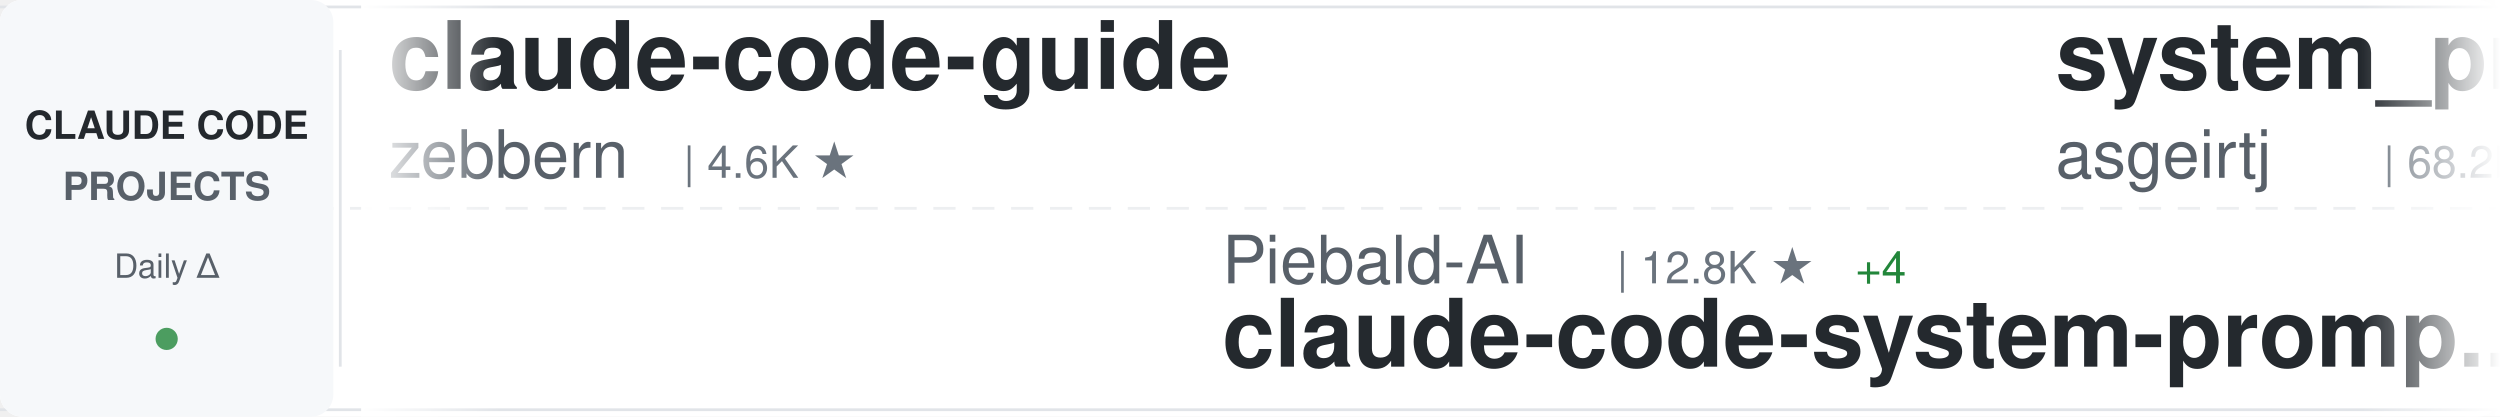
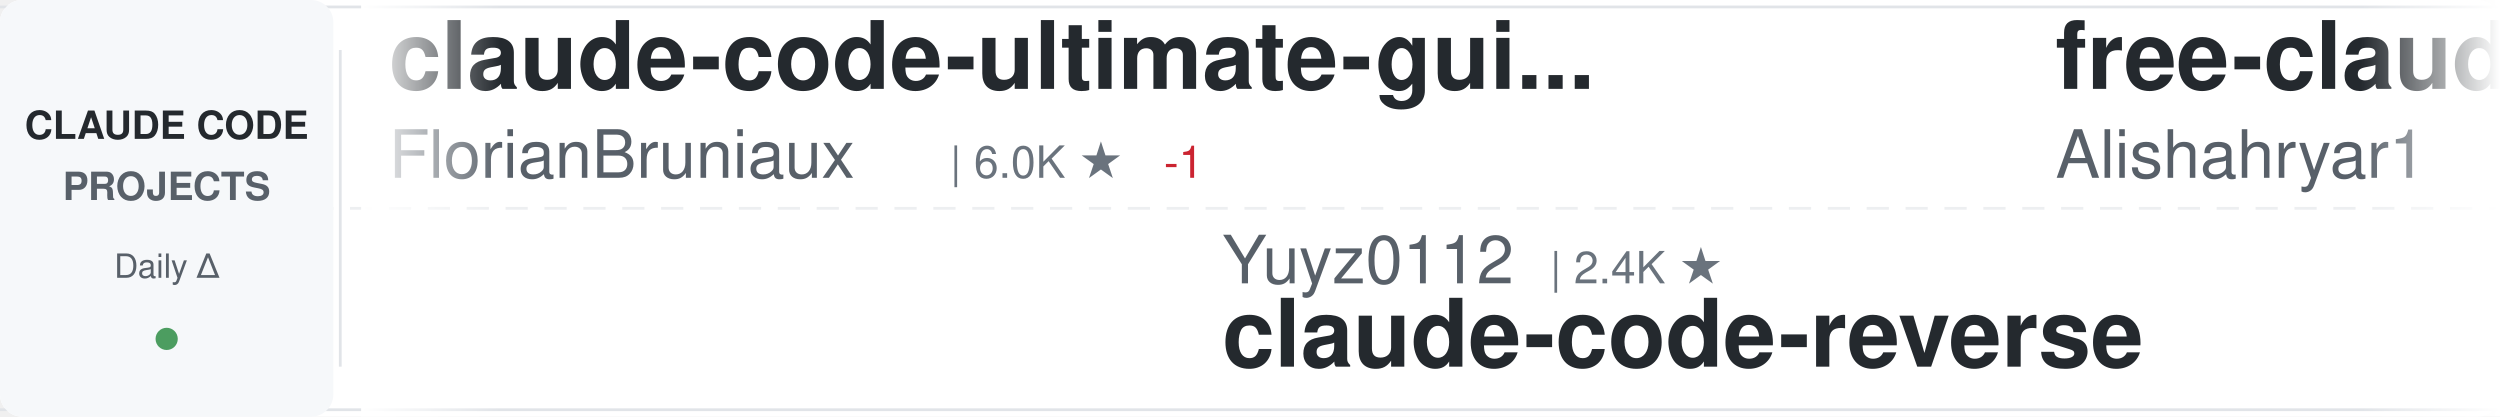
<svg xmlns="http://www.w3.org/2000/svg" width="900" height="150">
  <defs>
    <linearGradient id="awesomeLeftFade" x1="0%" y1="0%" x2="100%" y2="0%">
      <stop offset="0%" style="stop-color:#ffffff;stop-opacity:1" />
      <stop offset="100%" style="stop-color:#ffffff;stop-opacity:0" />
    </linearGradient>
    <linearGradient id="awesomeRightFade" x1="0%" y1="0%" x2="100%" y2="0%">
      <stop offset="0%" style="stop-color:#ffffff;stop-opacity:0" />
      <stop offset="100%" style="stop-color:#ffffff;stop-opacity:1" />
    </linearGradient>
  </defs>
  <rect width="900" height="150" fill="#ffffff" rx="8" />
  <rect x="0" y="2" width="900" height="1" fill="#e1e4e8" />
  <rect x="0" y="147" width="900" height="1" fill="#e1e4e8" />
  <line x1="0" y1="75" x2="900" y2="75" stroke="#e1e4e8" stroke-width="1" stroke-dasharray="8 6" opacity="0.6" />
  <rect x="0" y="0" width="120" height="150" fill="#f6f8fa" rx="8" />
  <text x="60" y="50" font-family="-apple-system, BlinkMacSystemFont, 'Segoe UI', Helvetica, Arial, sans-serif" font-size="14" font-weight="600" fill="#24292e" text-anchor="middle">CLAUDE CODE</text>
  <text x="60" y="72" font-family="-apple-system, BlinkMacSystemFont, 'Segoe UI', Helvetica, Arial, sans-serif" font-size="14" font-weight="600" fill="#586069" text-anchor="middle">PROJECTS</text>
  <text x="60" y="100" font-family="-apple-system, BlinkMacSystemFont, 'Segoe UI', Helvetica, Arial, sans-serif" font-size="12" font-weight="500" fill="#586069" text-anchor="middle">Daily Δ</text>
  <circle cx="60" cy="122" r="4" fill="#22863a" opacity="0.8" />
  <rect x="122" y="18" width="1" height="114" fill="#e1e4e8" />
  <clipPath id="awesomeTickerClip">
    <rect x="130" y="0" width="770" height="150" />
  </clipPath>
  <g clip-path="url(#awesomeTickerClip)">
    <g id="awesomeTickerItems">
      <animateTransform attributeName="transform" attributeType="XML" type="translate" from="0 0" to="-3000 0" dur="54s" repeatCount="indefinite" />
      <g transform="translate(0, 0)">
-         <text x="140" y="32" font-family="-apple-system, BlinkMacSystemFont, 'Segoe UI', Helvetica, Arial, sans-serif" font-size="34" font-weight="600" fill="#24292e">claude-code-guide</text>
-         <text x="140" y="64" font-family="-apple-system, BlinkMacSystemFont, 'Segoe UI', Helvetica, Arial, sans-serif" font-size="24" font-weight="400" fill="#586069">zebbern</text>
-         <text x="246" y="64" font-family="-apple-system, BlinkMacSystemFont, 'Segoe UI', Helvetica, Arial, sans-serif" font-size="16" font-weight="500" fill="#6a737d">| 4.6K ★</text>
+         <text x="140" y="32" font-family="-apple-system, BlinkMacSystemFont, 'Segoe UI', Helvetica, Arial, sans-serif" font-size="34" font-weight="600" fill="#24292e">claude-code-ultimate-gui...</text>
+         <text x="140" y="64" font-family="-apple-system, BlinkMacSystemFont, 'Segoe UI', Helvetica, Arial, sans-serif" font-size="24" font-weight="400" fill="#586069">FlorianBruniaux</text>
+         <text x="342" y="64" font-family="-apple-system, BlinkMacSystemFont, 'Segoe UI', Helvetica, Arial, sans-serif" font-size="16" font-weight="500" fill="#6a737d">| 6.0K ★</text>
+         <text x="419" y="64" font-family="-apple-system, BlinkMacSystemFont, 'Segoe UI', Helvetica, Arial, sans-serif" font-size="16" font-weight="500" fill="#cb2431"> -1</text>
      </g>
      <g transform="translate(300, 0)">
-         <text x="140" y="102" font-family="-apple-system, BlinkMacSystemFont, 'Segoe UI', Helvetica, Arial, sans-serif" font-size="24" font-weight="400" fill="#586069">Piebald-AI</text>
-         <text x="282" y="102" font-family="-apple-system, BlinkMacSystemFont, 'Segoe UI', Helvetica, Arial, sans-serif" font-size="16" font-weight="500" fill="#6a737d">| 12.8K ★</text>
-         <text x="368" y="102" font-family="-apple-system, BlinkMacSystemFont, 'Segoe UI', Helvetica, Arial, sans-serif" font-size="16" font-weight="500" fill="#22863a"> +4</text>
-         <text x="140" y="132" font-family="-apple-system, BlinkMacSystemFont, 'Segoe UI', Helvetica, Arial, sans-serif" font-size="34" font-weight="600" fill="#24292e">claude-code-system-promp...</text>
+         <text x="140" y="102" font-family="-apple-system, BlinkMacSystemFont, 'Segoe UI', Helvetica, Arial, sans-serif" font-size="24" font-weight="400" fill="#586069">Yuyz0112</text>
+         <text x="258" y="102" font-family="-apple-system, BlinkMacSystemFont, 'Segoe UI', Helvetica, Arial, sans-serif" font-size="16" font-weight="500" fill="#6a737d">| 2.4K ★</text>
+         <text x="140" y="132" font-family="-apple-system, BlinkMacSystemFont, 'Segoe UI', Helvetica, Arial, sans-serif" font-size="34" font-weight="600" fill="#24292e">claude-code-reverse</text>
      </g>
      <g transform="translate(600, 0)">
-         <text x="140" y="32" font-family="-apple-system, BlinkMacSystemFont, 'Segoe UI', Helvetica, Arial, sans-serif" font-size="34" font-weight="600" fill="#24292e">system_prompts_leaks</text>
-         <text x="140" y="64" font-family="-apple-system, BlinkMacSystemFont, 'Segoe UI', Helvetica, Arial, sans-serif" font-size="24" font-weight="400" fill="#586069">asgeirtj</text>
-         <text x="258" y="64" font-family="-apple-system, BlinkMacSystemFont, 'Segoe UI', Helvetica, Arial, sans-serif" font-size="16" font-weight="500" fill="#6a737d">| 68.2K ★</text>
-         <text x="344" y="64" font-family="-apple-system, BlinkMacSystemFont, 'Segoe UI', Helvetica, Arial, sans-serif" font-size="16" font-weight="500" fill="#22863a"> +26</text>
+         <text x="140" y="32" font-family="-apple-system, BlinkMacSystemFont, 'Segoe UI', Helvetica, Arial, sans-serif" font-size="34" font-weight="600" fill="#24292e">free-claude-code</text>
+         <text x="140" y="64" font-family="-apple-system, BlinkMacSystemFont, 'Segoe UI', Helvetica, Arial, sans-serif" font-size="24" font-weight="400" fill="#586069">Alishahryar1</text>
+         <text x="306" y="64" font-family="-apple-system, BlinkMacSystemFont, 'Segoe UI', Helvetica, Arial, sans-serif" font-size="16" font-weight="500" fill="#6a737d">| 55.8K ★</text>
+         <text x="392" y="64" font-family="-apple-system, BlinkMacSystemFont, 'Segoe UI', Helvetica, Arial, sans-serif" font-size="16" font-weight="500" fill="#22863a"> +23</text>
      </g>
      <g transform="translate(900, 0)">
-         <text x="140" y="102" font-family="-apple-system, BlinkMacSystemFont, 'Segoe UI', Helvetica, Arial, sans-serif" font-size="24" font-weight="400" fill="#586069">T-Lab-CUHKSZ</text>
-         <text x="306" y="102" font-family="-apple-system, BlinkMacSystemFont, 'Segoe UI', Helvetica, Arial, sans-serif" font-size="16" font-weight="500" fill="#6a737d">| 329 ★</text>
-         <text x="140" y="132" font-family="-apple-system, BlinkMacSystemFont, 'Segoe UI', Helvetica, Arial, sans-serif" font-size="34" font-weight="600" fill="#24292e">claude-code</text>
+         <text x="140" y="102" font-family="-apple-system, BlinkMacSystemFont, 'Segoe UI', Helvetica, Arial, sans-serif" font-size="24" font-weight="400" fill="#586069">JrCx7scC</text>
+         <text x="258" y="102" font-family="-apple-system, BlinkMacSystemFont, 'Segoe UI', Helvetica, Arial, sans-serif" font-size="16" font-weight="500" fill="#6a737d">| 376 ★</text>
+         <text x="140" y="132" font-family="-apple-system, BlinkMacSystemFont, 'Segoe UI', Helvetica, Arial, sans-serif" font-size="34" font-weight="600" fill="#24292e">claude-code-source</text>
      </g>
      <g transform="translate(1200, 0)">
-         <text x="140" y="32" font-family="-apple-system, BlinkMacSystemFont, 'Segoe UI', Helvetica, Arial, sans-serif" font-size="34" font-weight="600" fill="#24292e">claude-code</text>
-         <text x="140" y="64" font-family="-apple-system, BlinkMacSystemFont, 'Segoe UI', Helvetica, Arial, sans-serif" font-size="24" font-weight="400" fill="#586069">codeaashu</text>
-         <text x="270" y="64" font-family="-apple-system, BlinkMacSystemFont, 'Segoe UI', Helvetica, Arial, sans-serif" font-size="16" font-weight="500" fill="#6a737d">| 3.4K ★</text>
-         <text x="347" y="64" font-family="-apple-system, BlinkMacSystemFont, 'Segoe UI', Helvetica, Arial, sans-serif" font-size="16" font-weight="500" fill="#22863a"> +1</text>
+         <text x="140" y="32" font-family="-apple-system, BlinkMacSystemFont, 'Segoe UI', Helvetica, Arial, sans-serif" font-size="34" font-weight="600" fill="#24292e">ClaudeCode</text>
+         <text x="140" y="64" font-family="-apple-system, BlinkMacSystemFont, 'Segoe UI', Helvetica, Arial, sans-serif" font-size="24" font-weight="400" fill="#586069">guanshan</text>
+         <text x="258" y="64" font-family="-apple-system, BlinkMacSystemFont, 'Segoe UI', Helvetica, Arial, sans-serif" font-size="16" font-weight="500" fill="#6a737d">| 61 ★</text>
      </g>
      <g transform="translate(1500, 0)">
-         <text x="140" y="102" font-family="-apple-system, BlinkMacSystemFont, 'Segoe UI', Helvetica, Arial, sans-serif" font-size="24" font-weight="400" fill="#586069">musistudio</text>
-         <text x="282" y="102" font-family="-apple-system, BlinkMacSystemFont, 'Segoe UI', Helvetica, Arial, sans-serif" font-size="16" font-weight="500" fill="#6a737d">| 37.4K ★</text>
-         <text x="368" y="102" font-family="-apple-system, BlinkMacSystemFont, 'Segoe UI', Helvetica, Arial, sans-serif" font-size="16" font-weight="500" fill="#22863a"> +9</text>
-         <text x="140" y="132" font-family="-apple-system, BlinkMacSystemFont, 'Segoe UI', Helvetica, Arial, sans-serif" font-size="34" font-weight="600" fill="#24292e">claude-code-router</text>
+         <text x="140" y="102" font-family="-apple-system, BlinkMacSystemFont, 'Segoe UI', Helvetica, Arial, sans-serif" font-size="24" font-weight="400" fill="#586069">jqueryscript</text>
+         <text x="306" y="102" font-family="-apple-system, BlinkMacSystemFont, 'Segoe UI', Helvetica, Arial, sans-serif" font-size="16" font-weight="500" fill="#6a737d">| 517 ★</text>
+         <text x="374" y="102" font-family="-apple-system, BlinkMacSystemFont, 'Segoe UI', Helvetica, Arial, sans-serif" font-size="16" font-weight="500" fill="#cb2431"> -1</text>
+         <text x="140" y="132" font-family="-apple-system, BlinkMacSystemFont, 'Segoe UI', Helvetica, Arial, sans-serif" font-size="34" font-weight="600" fill="#24292e">awesome-claude-code</text>
      </g>
      <g transform="translate(1800, 0)">
-         <text x="140" y="32" font-family="-apple-system, BlinkMacSystemFont, 'Segoe UI', Helvetica, Arial, sans-serif" font-size="34" font-weight="600" fill="#24292e">claude-code-my-workflow</text>
-         <text x="140" y="64" font-family="-apple-system, BlinkMacSystemFont, 'Segoe UI', Helvetica, Arial, sans-serif" font-size="24" font-weight="400" fill="#586069">pedrohcgs</text>
-         <text x="270" y="64" font-family="-apple-system, BlinkMacSystemFont, 'Segoe UI', Helvetica, Arial, sans-serif" font-size="16" font-weight="500" fill="#6a737d">| 1.6K ★</text>
+         <text x="140" y="32" font-family="-apple-system, BlinkMacSystemFont, 'Segoe UI', Helvetica, Arial, sans-serif" font-size="34" font-weight="600" fill="#24292e">Claude-Code</text>
+         <text x="140" y="64" font-family="-apple-system, BlinkMacSystemFont, 'Segoe UI', Helvetica, Arial, sans-serif" font-size="24" font-weight="400" fill="#586069">KPR111</text>
+         <text x="234" y="64" font-family="-apple-system, BlinkMacSystemFont, 'Segoe UI', Helvetica, Arial, sans-serif" font-size="16" font-weight="500" fill="#6a737d">| 18 ★</text>
      </g>
      <g transform="translate(2100, 0)">
-         <text x="140" y="102" font-family="-apple-system, BlinkMacSystemFont, 'Segoe UI', Helvetica, Arial, sans-serif" font-size="24" font-weight="400" fill="#586069">LING71671</text>
-         <text x="270" y="102" font-family="-apple-system, BlinkMacSystemFont, 'Segoe UI', Helvetica, Arial, sans-serif" font-size="16" font-weight="500" fill="#6a737d">| 958 ★</text>
-         <text x="338" y="102" font-family="-apple-system, BlinkMacSystemFont, 'Segoe UI', Helvetica, Arial, sans-serif" font-size="16" font-weight="500" fill="#cb2431"> -1</text>
-         <text x="140" y="132" font-family="-apple-system, BlinkMacSystemFont, 'Segoe UI', Helvetica, Arial, sans-serif" font-size="34" font-weight="600" fill="#24292e">Open-ClaudeCode</text>
+         <text x="140" y="102" font-family="-apple-system, BlinkMacSystemFont, 'Segoe UI', Helvetica, Arial, sans-serif" font-size="24" font-weight="400" fill="#586069">wanshuiyin</text>
+         <text x="282" y="102" font-family="-apple-system, BlinkMacSystemFont, 'Segoe UI', Helvetica, Arial, sans-serif" font-size="16" font-weight="500" fill="#6a737d">| 16.6K ★</text>
+         <text x="368" y="102" font-family="-apple-system, BlinkMacSystemFont, 'Segoe UI', Helvetica, Arial, sans-serif" font-size="16" font-weight="500" fill="#22863a"> +2</text>
+         <text x="140" y="132" font-family="-apple-system, BlinkMacSystemFont, 'Segoe UI', Helvetica, Arial, sans-serif" font-size="34" font-weight="600" fill="#24292e">Auto-claude-code-researc...</text>
      </g>
      <g transform="translate(2400, 0)">
-         <text x="140" y="32" font-family="-apple-system, BlinkMacSystemFont, 'Segoe UI', Helvetica, Arial, sans-serif" font-size="34" font-weight="600" fill="#24292e">claude-code-webui</text>
-         <text x="140" y="64" font-family="-apple-system, BlinkMacSystemFont, 'Segoe UI', Helvetica, Arial, sans-serif" font-size="24" font-weight="400" fill="#586069">sugyan</text>
-         <text x="234" y="64" font-family="-apple-system, BlinkMacSystemFont, 'Segoe UI', Helvetica, Arial, sans-serif" font-size="16" font-weight="500" fill="#6a737d">| 1.1K ★</text>
+         <text x="140" y="32" font-family="-apple-system, BlinkMacSystemFont, 'Segoe UI', Helvetica, Arial, sans-serif" font-size="34" font-weight="600" fill="#24292e">claude-code-base-action</text>
+         <text x="140" y="64" font-family="-apple-system, BlinkMacSystemFont, 'Segoe UI', Helvetica, Arial, sans-serif" font-size="24" font-weight="400" fill="#586069">anthropics</text>
+         <text x="282" y="64" font-family="-apple-system, BlinkMacSystemFont, 'Segoe UI', Helvetica, Arial, sans-serif" font-size="16" font-weight="500" fill="#6a737d">| 987 ★</text>
      </g>
      <g transform="translate(2700, 0)">
-         <text x="140" y="102" font-family="-apple-system, BlinkMacSystemFont, 'Segoe UI', Helvetica, Arial, sans-serif" font-size="24" font-weight="400" fill="#586069">RishabhK103</text>
-         <text x="294" y="102" font-family="-apple-system, BlinkMacSystemFont, 'Segoe UI', Helvetica, Arial, sans-serif" font-size="16" font-weight="500" fill="#6a737d">| 106 ★</text>
-         <text x="140" y="132" font-family="-apple-system, BlinkMacSystemFont, 'Segoe UI', Helvetica, Arial, sans-serif" font-size="34" font-weight="600" fill="#24292e">claude-code</text>
+         <text x="140" y="102" font-family="-apple-system, BlinkMacSystemFont, 'Segoe UI', Helvetica, Arial, sans-serif" font-size="24" font-weight="400" fill="#586069">diet103</text>
+         <text x="246" y="102" font-family="-apple-system, BlinkMacSystemFont, 'Segoe UI', Helvetica, Arial, sans-serif" font-size="16" font-weight="500" fill="#6a737d">| 10.0K ★</text>
+         <text x="332" y="102" font-family="-apple-system, BlinkMacSystemFont, 'Segoe UI', Helvetica, Arial, sans-serif" font-size="16" font-weight="500" fill="#22863a"> +2</text>
+         <text x="140" y="132" font-family="-apple-system, BlinkMacSystemFont, 'Segoe UI', Helvetica, Arial, sans-serif" font-size="34" font-weight="600" fill="#24292e">claude-code-infrastructu...</text>
      </g>
      <g transform="translate(3000, 0)">
-         <text x="140" y="32" font-family="-apple-system, BlinkMacSystemFont, 'Segoe UI', Helvetica, Arial, sans-serif" font-size="34" font-weight="600" fill="#24292e">claude-code-guide</text>
-         <text x="140" y="64" font-family="-apple-system, BlinkMacSystemFont, 'Segoe UI', Helvetica, Arial, sans-serif" font-size="24" font-weight="400" fill="#586069">zebbern</text>
-         <text x="246" y="64" font-family="-apple-system, BlinkMacSystemFont, 'Segoe UI', Helvetica, Arial, sans-serif" font-size="16" font-weight="500" fill="#6a737d">| 4.6K ★</text>
+         <text x="140" y="32" font-family="-apple-system, BlinkMacSystemFont, 'Segoe UI', Helvetica, Arial, sans-serif" font-size="34" font-weight="600" fill="#24292e">claude-code-ultimate-gui...</text>
+         <text x="140" y="64" font-family="-apple-system, BlinkMacSystemFont, 'Segoe UI', Helvetica, Arial, sans-serif" font-size="24" font-weight="400" fill="#586069">FlorianBruniaux</text>
+         <text x="342" y="64" font-family="-apple-system, BlinkMacSystemFont, 'Segoe UI', Helvetica, Arial, sans-serif" font-size="16" font-weight="500" fill="#6a737d">| 6.0K ★</text>
+         <text x="419" y="64" font-family="-apple-system, BlinkMacSystemFont, 'Segoe UI', Helvetica, Arial, sans-serif" font-size="16" font-weight="500" fill="#cb2431"> -1</text>
      </g>
      <g transform="translate(3300, 0)">
-         <text x="140" y="102" font-family="-apple-system, BlinkMacSystemFont, 'Segoe UI', Helvetica, Arial, sans-serif" font-size="24" font-weight="400" fill="#586069">Piebald-AI</text>
-         <text x="282" y="102" font-family="-apple-system, BlinkMacSystemFont, 'Segoe UI', Helvetica, Arial, sans-serif" font-size="16" font-weight="500" fill="#6a737d">| 12.8K ★</text>
-         <text x="368" y="102" font-family="-apple-system, BlinkMacSystemFont, 'Segoe UI', Helvetica, Arial, sans-serif" font-size="16" font-weight="500" fill="#22863a"> +4</text>
-         <text x="140" y="132" font-family="-apple-system, BlinkMacSystemFont, 'Segoe UI', Helvetica, Arial, sans-serif" font-size="34" font-weight="600" fill="#24292e">claude-code-system-promp...</text>
+         <text x="140" y="102" font-family="-apple-system, BlinkMacSystemFont, 'Segoe UI', Helvetica, Arial, sans-serif" font-size="24" font-weight="400" fill="#586069">Yuyz0112</text>
+         <text x="258" y="102" font-family="-apple-system, BlinkMacSystemFont, 'Segoe UI', Helvetica, Arial, sans-serif" font-size="16" font-weight="500" fill="#6a737d">| 2.4K ★</text>
+         <text x="140" y="132" font-family="-apple-system, BlinkMacSystemFont, 'Segoe UI', Helvetica, Arial, sans-serif" font-size="34" font-weight="600" fill="#24292e">claude-code-reverse</text>
      </g>
      <g transform="translate(3600, 0)">
-         <text x="140" y="32" font-family="-apple-system, BlinkMacSystemFont, 'Segoe UI', Helvetica, Arial, sans-serif" font-size="34" font-weight="600" fill="#24292e">system_prompts_leaks</text>
-         <text x="140" y="64" font-family="-apple-system, BlinkMacSystemFont, 'Segoe UI', Helvetica, Arial, sans-serif" font-size="24" font-weight="400" fill="#586069">asgeirtj</text>
-         <text x="258" y="64" font-family="-apple-system, BlinkMacSystemFont, 'Segoe UI', Helvetica, Arial, sans-serif" font-size="16" font-weight="500" fill="#6a737d">| 68.2K ★</text>
-         <text x="344" y="64" font-family="-apple-system, BlinkMacSystemFont, 'Segoe UI', Helvetica, Arial, sans-serif" font-size="16" font-weight="500" fill="#22863a"> +26</text>
+         <text x="140" y="32" font-family="-apple-system, BlinkMacSystemFont, 'Segoe UI', Helvetica, Arial, sans-serif" font-size="34" font-weight="600" fill="#24292e">free-claude-code</text>
+         <text x="140" y="64" font-family="-apple-system, BlinkMacSystemFont, 'Segoe UI', Helvetica, Arial, sans-serif" font-size="24" font-weight="400" fill="#586069">Alishahryar1</text>
+         <text x="306" y="64" font-family="-apple-system, BlinkMacSystemFont, 'Segoe UI', Helvetica, Arial, sans-serif" font-size="16" font-weight="500" fill="#6a737d">| 55.8K ★</text>
+         <text x="392" y="64" font-family="-apple-system, BlinkMacSystemFont, 'Segoe UI', Helvetica, Arial, sans-serif" font-size="16" font-weight="500" fill="#22863a"> +23</text>
      </g>
      <g transform="translate(3900, 0)">
-         <text x="140" y="102" font-family="-apple-system, BlinkMacSystemFont, 'Segoe UI', Helvetica, Arial, sans-serif" font-size="24" font-weight="400" fill="#586069">T-Lab-CUHKSZ</text>
-         <text x="306" y="102" font-family="-apple-system, BlinkMacSystemFont, 'Segoe UI', Helvetica, Arial, sans-serif" font-size="16" font-weight="500" fill="#6a737d">| 329 ★</text>
-         <text x="140" y="132" font-family="-apple-system, BlinkMacSystemFont, 'Segoe UI', Helvetica, Arial, sans-serif" font-size="34" font-weight="600" fill="#24292e">claude-code</text>
+         <text x="140" y="102" font-family="-apple-system, BlinkMacSystemFont, 'Segoe UI', Helvetica, Arial, sans-serif" font-size="24" font-weight="400" fill="#586069">JrCx7scC</text>
+         <text x="258" y="102" font-family="-apple-system, BlinkMacSystemFont, 'Segoe UI', Helvetica, Arial, sans-serif" font-size="16" font-weight="500" fill="#6a737d">| 376 ★</text>
+         <text x="140" y="132" font-family="-apple-system, BlinkMacSystemFont, 'Segoe UI', Helvetica, Arial, sans-serif" font-size="34" font-weight="600" fill="#24292e">claude-code-source</text>
      </g>
    </g>
  </g>
  <rect x="130" y="0" width="50" height="150" fill="url(#awesomeLeftFade)" />
  <rect x="850" y="0" width="50" height="150" fill="url(#awesomeRightFade)" />
</svg>
